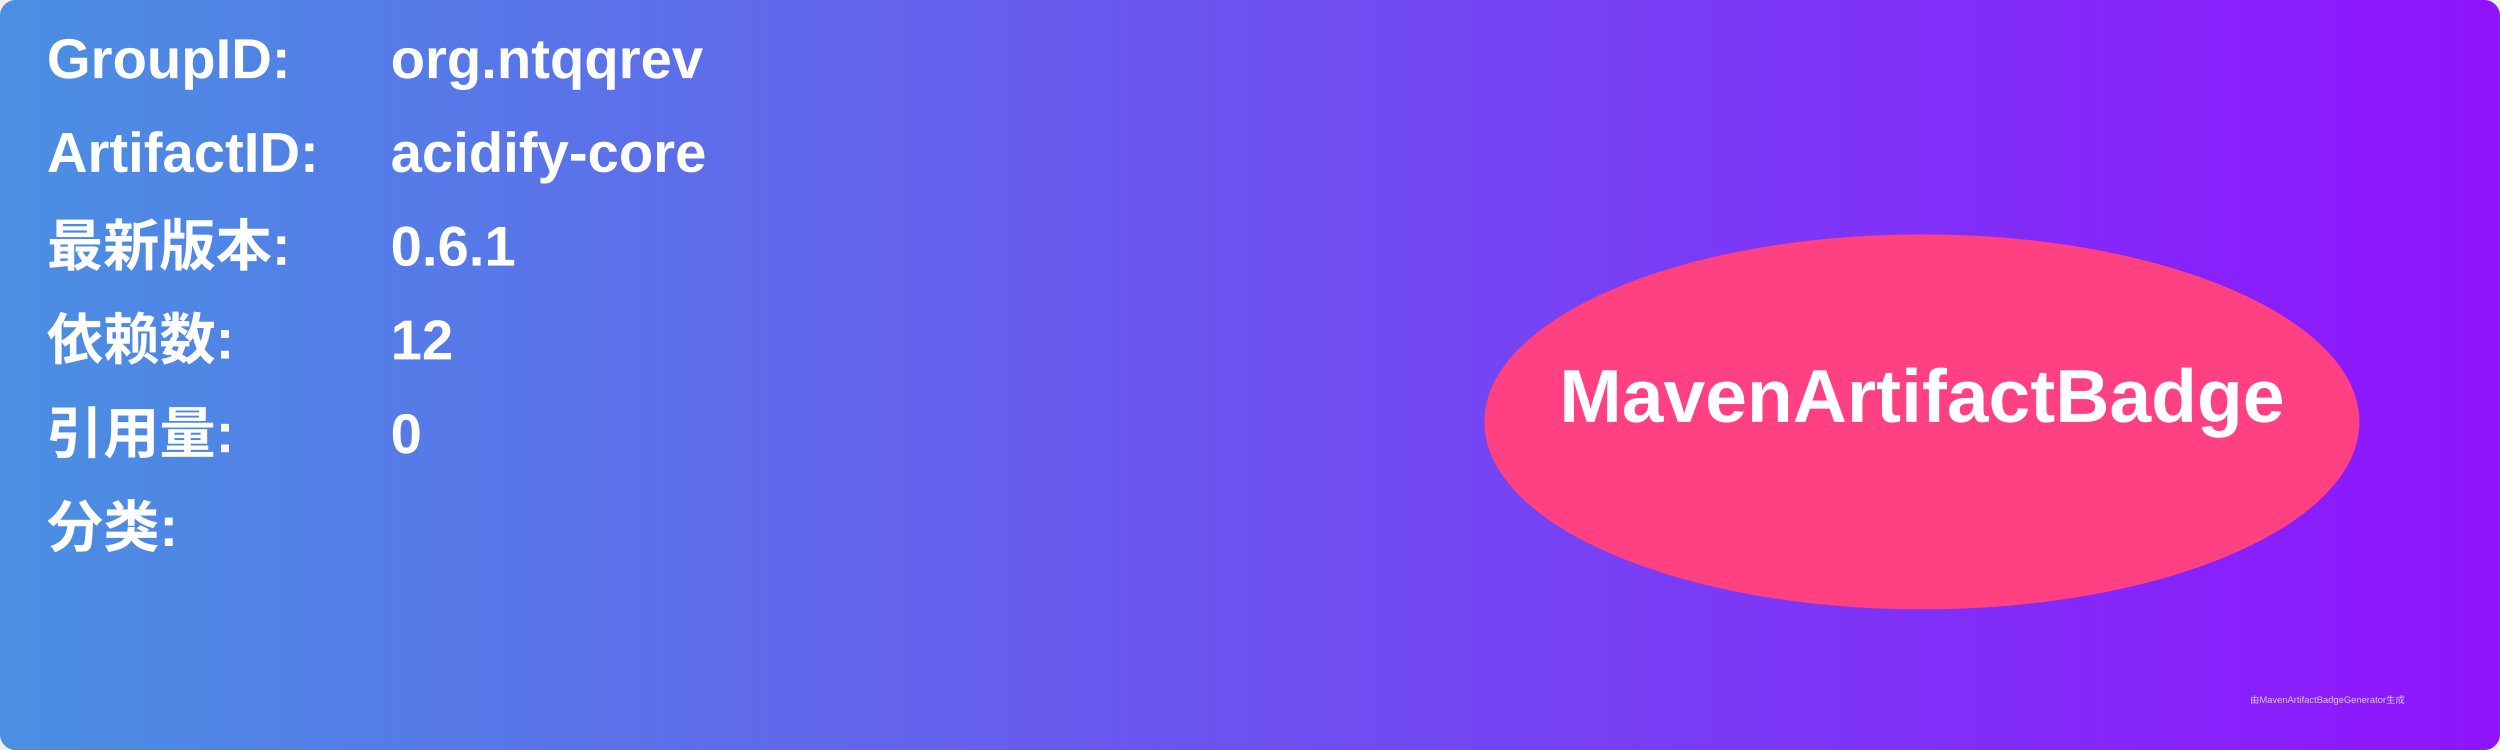
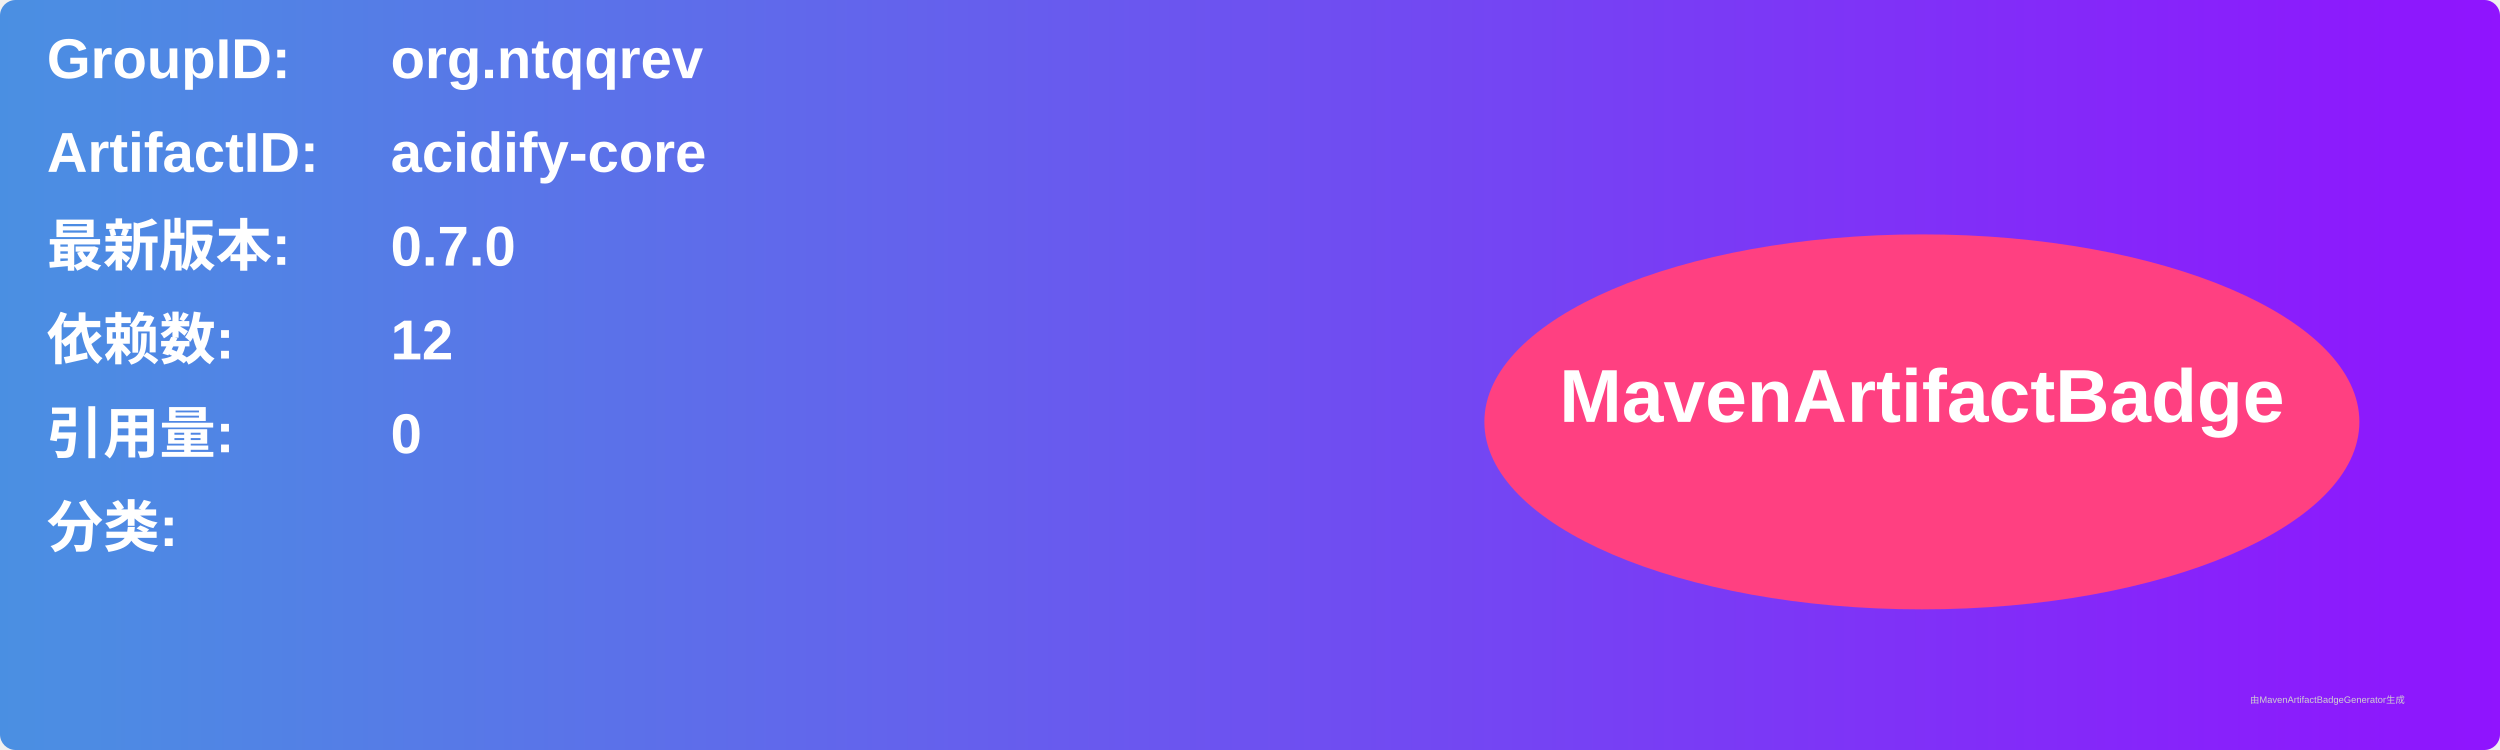
<svg xmlns="http://www.w3.org/2000/svg" width="800" height="240" viewBox="0 0 800 240">
  <linearGradient id="grad" x1="0%" y1="0%" x2="100%" y2="0%">
    <stop offset="0%" stop-color="#4a90e2" />
    <stop offset="100%" stop-color="#9013fe" />
  </linearGradient>
  <rect width="100%" height="100%" rx="5" ry="5" fill="url(#grad)" />
  <g transform="translate(15, 15)">
    <text x="0" y="10" font-family="Arial" font-size="18" fill="white" font-weight="bold" width="260">GroupID:</text>
    <text x="110" y="10" font-family="Arial" font-size="18" fill="white" font-weight="bold" width="460">org.ntqqrev</text>
    <text x="0" y="40" font-family="Arial" font-size="18" fill="white" font-weight="bold" width="260">ArtifactID:</text>
    <text x="110" y="40" font-family="Arial" font-size="18" fill="white" font-weight="bold" width="460">acidify-core</text>
    <text x="0" y="70" font-family="Arial" font-size="18" fill="white" font-weight="bold">最新版本:</text>
    <text x="110" y="70" font-family="Arial" font-size="18" fill="white" font-weight="bold">
-       <tspan font-weight="bold">0.6.1</tspan>
+       <tspan font-weight="bold">0.7.0</tspan>
    </text>
    <text x="0" y="100" font-family="Arial" font-size="18" fill="white" font-weight="bold">依赖数: </text>
    <text x="110" y="100" font-family="Arial" font-size="18" fill="white">
      <tspan font-weight="bold">12</tspan>
    </text>
    <text x="0" y="130" font-family="Arial" font-size="18" fill="white" font-weight="bold">引用量: </text>
    <text x="110" y="130" font-family="Arial" font-size="18" fill="white">
      <tspan font-weight="bold">0</tspan>
    </text>
    <text x="0" y="160" font-family="Arial" font-size="18" fill="white" font-weight="bold">分类:</text>
    <text x="10" y="190" font-family="Arial" font-size="10" fill="white">
      <tspan font-weight="bold" />
    </text>
    <ellipse cx="600" cy="120" rx="140" ry="60" fill="#ff4081" />
    <text x="600" y="120" text-anchor="middle" font-family="Arial" font-size="24" fill="white" font-weight="bold">MavenArtifactBadge</text>
  </g>
  <text x="720" y="225" font-family="Arial" font-size="3" fill="#d0d0d0">由MavenArtifactBadgeGenerator生成</text>
</svg>
